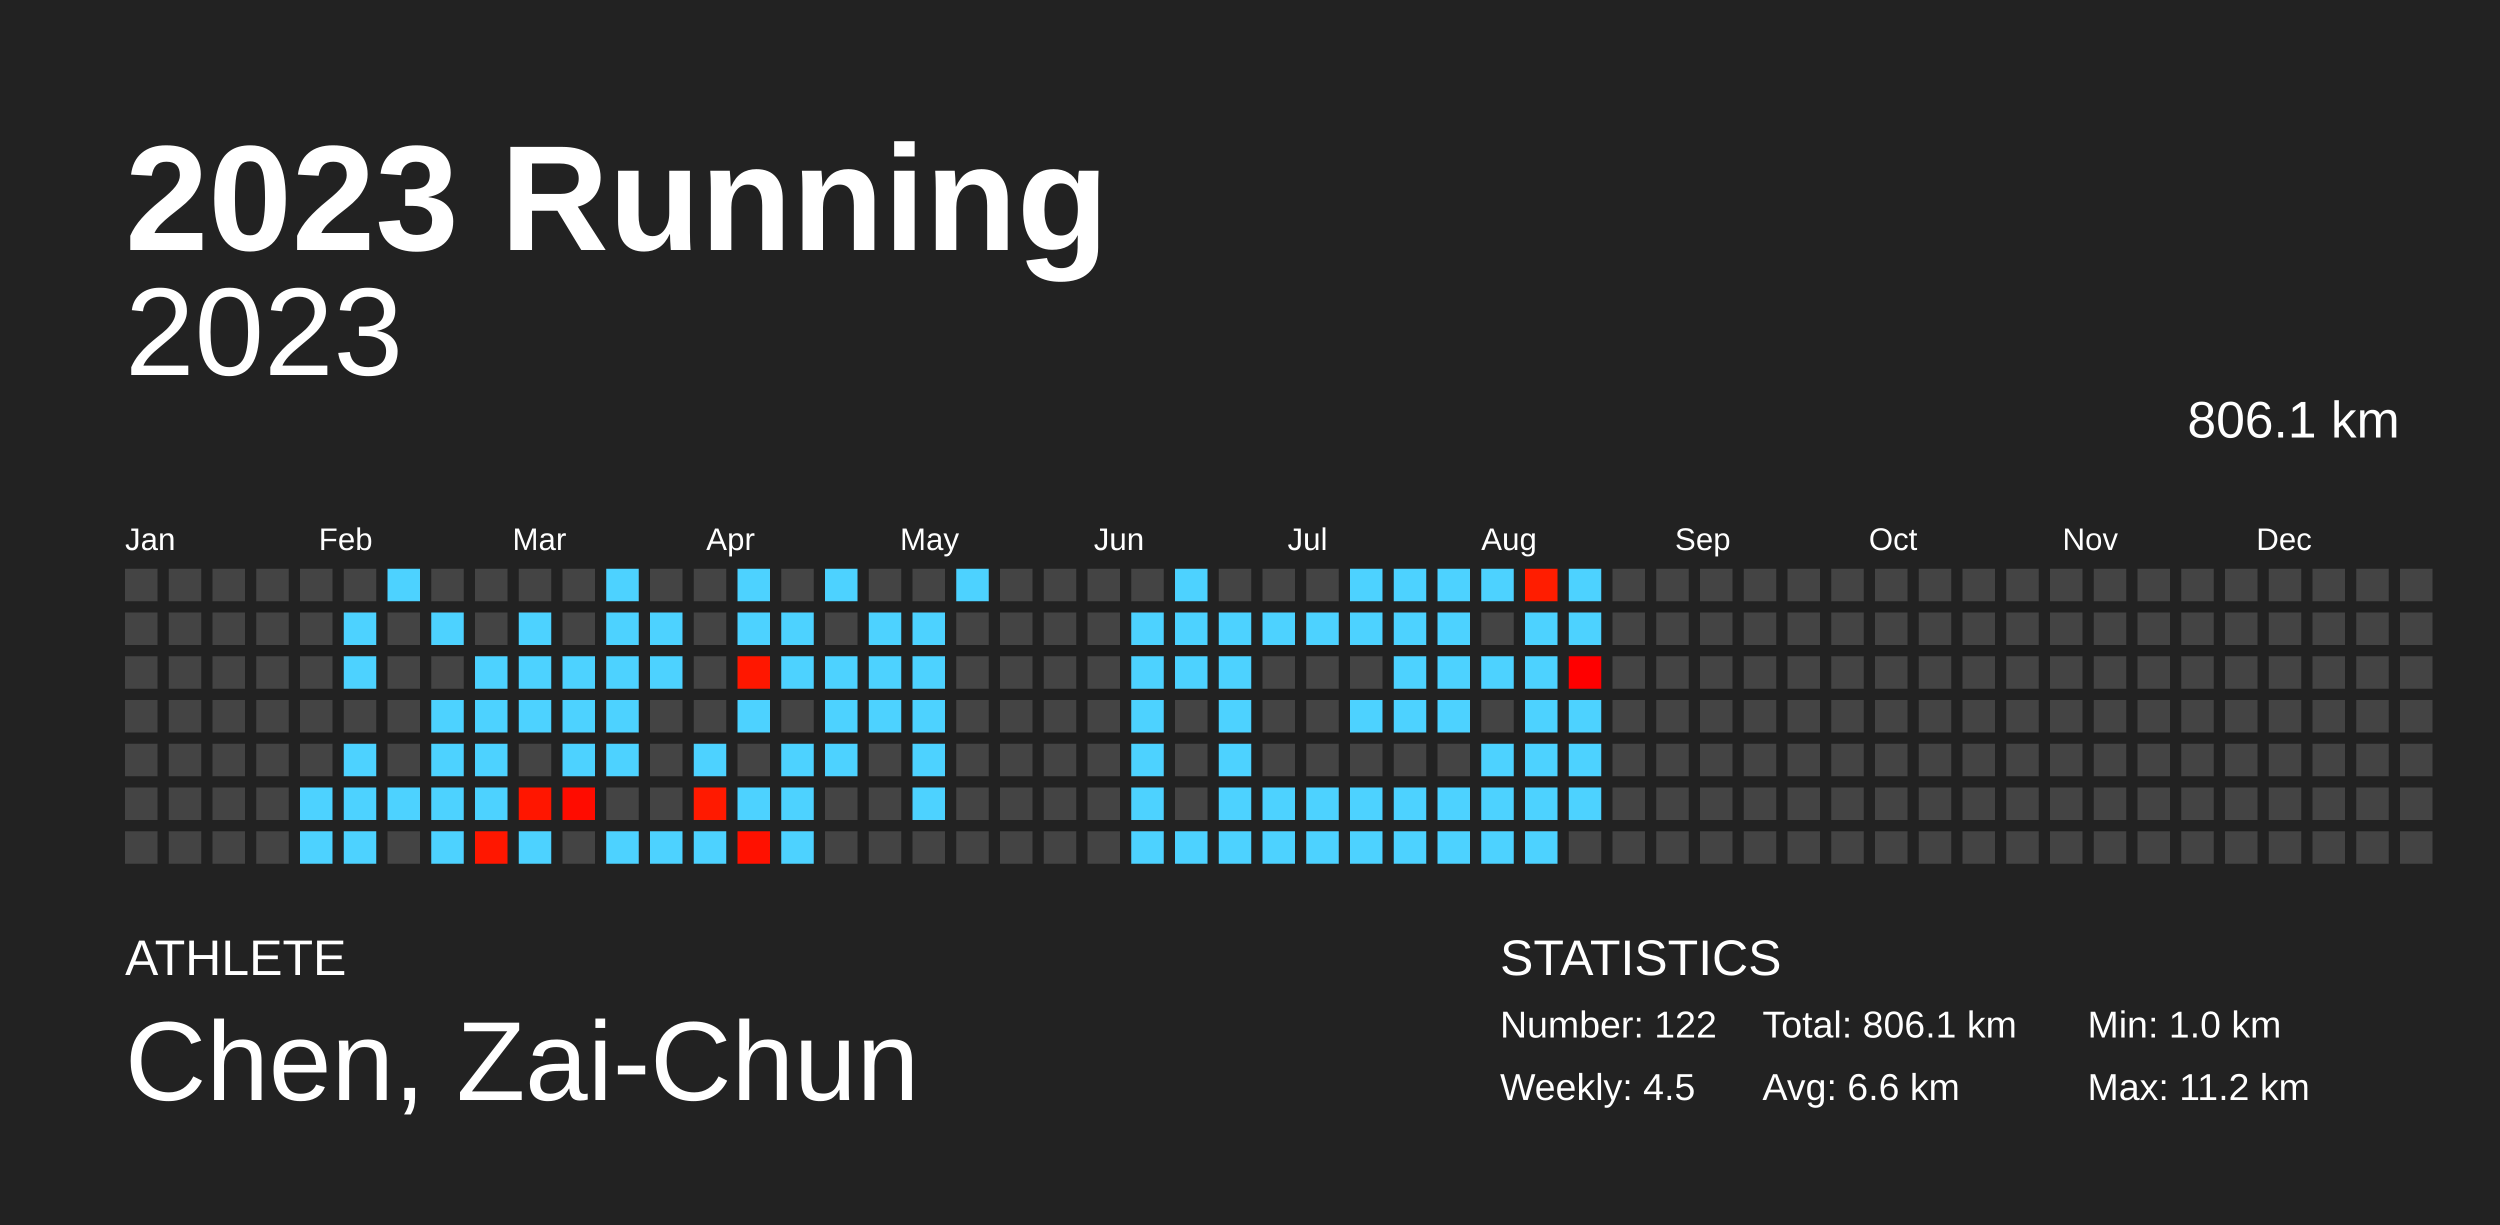
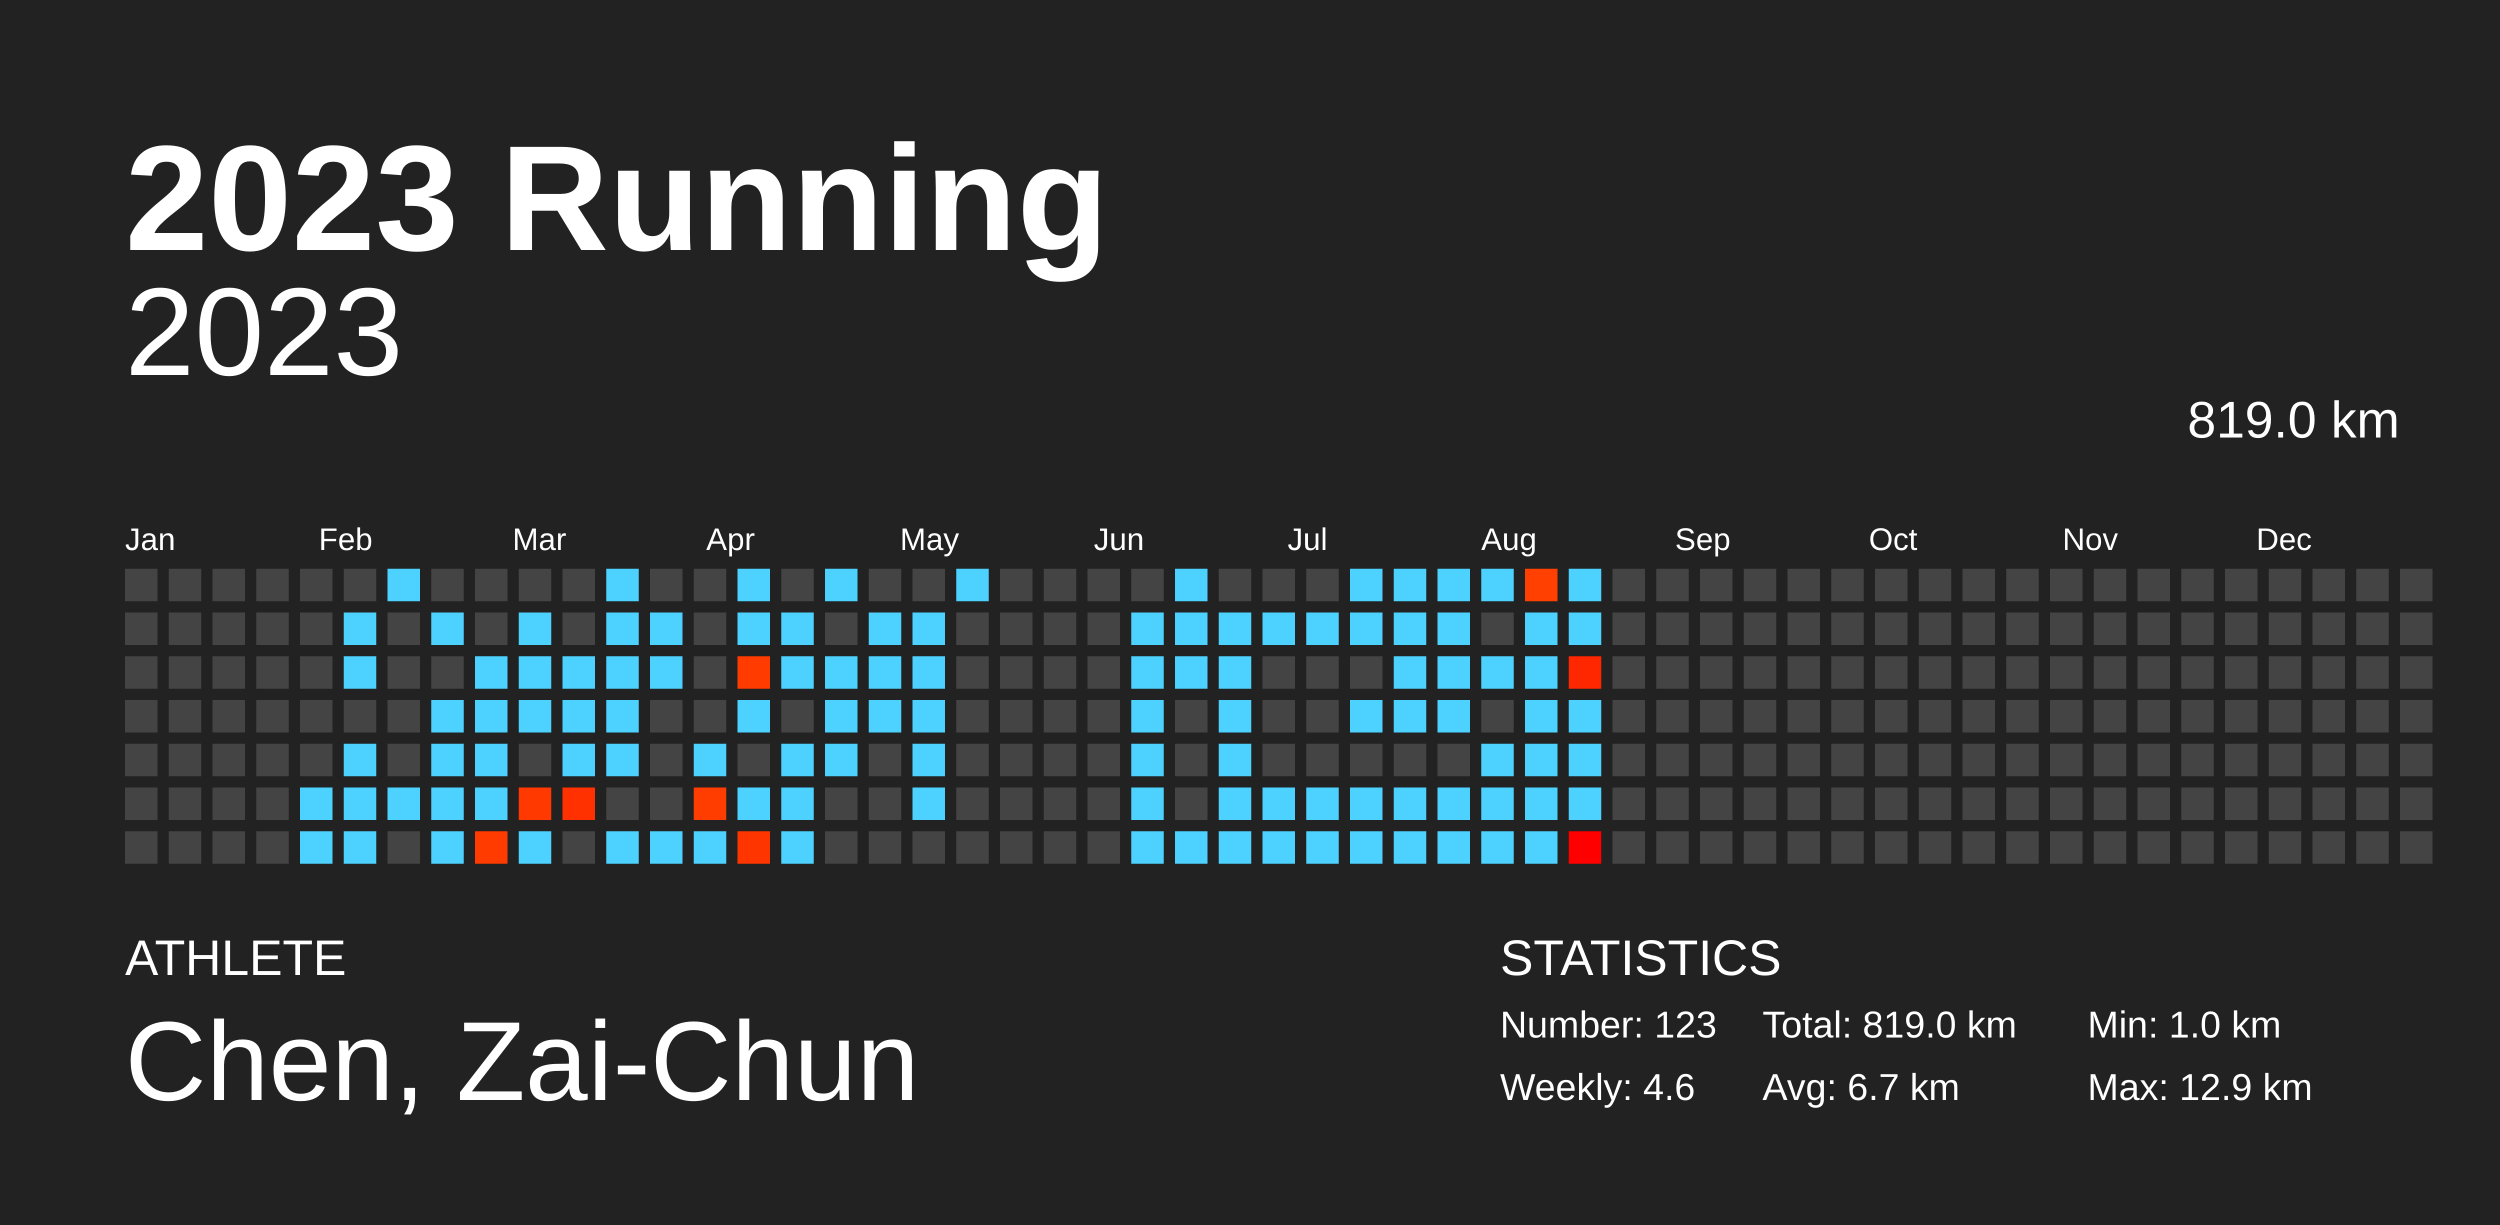
<svg xmlns="http://www.w3.org/2000/svg" baseProfile="full" height="98mm" version="1.1" viewBox="0,0,200,98" width="200mm">
  <defs />
  <rect fill="#222222" height="98" width="200" x="0" y="0" />
  <text fill="#FFFFFF" style="font-size:12px; font-family:Arial; font-weight:bold;" x="10" y="20">2023 Running</text>
  <text fill="#FFFFFF" style="font-size:4px; font-family:Arial" x="10" y="78">ATHLETE</text>
  <text fill="#FFFFFF" style="font-size:9px; font-family:Arial" x="10" y="88">Chen, Zai-Chun</text>
  <text fill="#FFFFFF" style="font-size:4px; font-family:Arial" x="120" y="78">STATISTICS</text>
-   <text fill="#FFFFFF" style="font-size:3px; font-family:Arial" x="120" y="83">Number: 122</text>
-   <text fill="#FFFFFF" style="font-size:3px; font-family:Arial" x="120" y="88">Weekly: 4.5</text>
-   <text fill="#FFFFFF" style="font-size:3px; font-family:Arial" x="141" y="83">Total: 806.1 km</text>
-   <text fill="#FFFFFF" style="font-size:3px; font-family:Arial" x="141" y="88">Avg: 6.6 km</text>
+   <text fill="#FFFFFF" style="font-size:3px; font-family:Arial" x="120" y="83">Number: 123</text>
+   <text fill="#FFFFFF" style="font-size:3px; font-family:Arial" x="120" y="88">Weekly: 4.6</text>
+   <text fill="#FFFFFF" style="font-size:3px; font-family:Arial" x="141" y="83">Total: 819.0 km</text>
+   <text fill="#FFFFFF" style="font-size:3px; font-family:Arial" x="141" y="88">Avg: 6.7 km</text>
  <text fill="#FFFFFF" style="font-size:3px; font-family:Arial" x="167" y="83">Min: 1.0 km</text>
-   <text fill="#FFFFFF" style="font-size:3px; font-family:Arial" x="167" y="88">Max: 11.2 km</text>
+   <text fill="#FFFFFF" style="font-size:3px; font-family:Arial" x="167" y="88">Max: 12.9 km</text>
  <text alignment-baseline="hanging" fill="#FFFFFF" style="font-size:10.0px; font-family:Arial;" x="10" y="30">2023</text>
-   <text alignment-baseline="hanging" fill="#FFFFFF" style="font-size:4.125px; font-family:Arial;" x="175" y="35">806.1 km</text>
+   <text alignment-baseline="hanging" fill="#FFFFFF" style="font-size:4.125px; font-family:Arial;" x="175" y="35">819.0 km</text>
  <text fill="#FFFFFF" style="font-size:2.5px; font-family:Arial" x="10.0" y="44">Jan</text>
  <text fill="#FFFFFF" style="font-size:2.5px; font-family:Arial" x="25.5" y="44">Feb</text>
  <text fill="#FFFFFF" style="font-size:2.5px; font-family:Arial" x="41.0" y="44">Mar</text>
  <text fill="#FFFFFF" style="font-size:2.5px; font-family:Arial" x="56.5" y="44">Apr</text>
  <text fill="#FFFFFF" style="font-size:2.5px; font-family:Arial" x="72.0" y="44">May</text>
  <text fill="#FFFFFF" style="font-size:2.5px; font-family:Arial" x="87.5" y="44">Jun</text>
  <text fill="#FFFFFF" style="font-size:2.5px; font-family:Arial" x="103.0" y="44">Jul</text>
  <text fill="#FFFFFF" style="font-size:2.5px; font-family:Arial" x="118.5" y="44">Aug</text>
  <text fill="#FFFFFF" style="font-size:2.5px; font-family:Arial" x="134.0" y="44">Sep</text>
  <text fill="#FFFFFF" style="font-size:2.5px; font-family:Arial" x="149.5" y="44">Oct</text>
  <text fill="#FFFFFF" style="font-size:2.5px; font-family:Arial" x="165.0" y="44">Nov</text>
  <text fill="#FFFFFF" style="font-size:2.5px; font-family:Arial" x="180.5" y="44">Dec</text>
  <rect fill="#444444" height="2.6" width="2.6" x="10.0" y="45.5" />
  <rect fill="#444444" height="2.6" width="2.6" x="10.0" y="49.0" />
  <rect fill="#444444" height="2.6" width="2.6" x="10.0" y="52.5" />
  <rect fill="#444444" height="2.6" width="2.6" x="10.0" y="56.0" />
  <rect fill="#444444" height="2.6" width="2.6" x="10.0" y="59.5" />
  <rect fill="#444444" height="2.6" width="2.6" x="10.0" y="63.0" />
  <rect fill="#444444" height="2.6" width="2.6" x="10.0" y="66.5" />
  <rect fill="#444444" height="2.6" width="2.6" x="13.5" y="45.5" />
  <rect fill="#444444" height="2.6" width="2.6" x="13.5" y="49.0" />
  <rect fill="#444444" height="2.6" width="2.6" x="13.5" y="52.5" />
  <rect fill="#444444" height="2.6" width="2.6" x="13.5" y="56.0" />
  <rect fill="#444444" height="2.6" width="2.6" x="13.5" y="59.5" />
  <rect fill="#444444" height="2.6" width="2.6" x="13.5" y="63.0" />
  <rect fill="#444444" height="2.6" width="2.6" x="13.5" y="66.5" />
  <rect fill="#444444" height="2.6" width="2.6" x="17.0" y="45.5" />
  <rect fill="#444444" height="2.6" width="2.6" x="17.0" y="49.0" />
  <rect fill="#444444" height="2.6" width="2.6" x="17.0" y="52.5" />
  <rect fill="#444444" height="2.6" width="2.6" x="17.0" y="56.0" />
  <rect fill="#444444" height="2.6" width="2.6" x="17.0" y="59.5" />
  <rect fill="#444444" height="2.6" width="2.6" x="17.0" y="63.0" />
  <rect fill="#444444" height="2.6" width="2.6" x="17.0" y="66.5" />
  <rect fill="#444444" height="2.6" width="2.6" x="20.5" y="45.5" />
  <rect fill="#444444" height="2.6" width="2.6" x="20.5" y="49.0" />
  <rect fill="#444444" height="2.6" width="2.6" x="20.5" y="52.5" />
  <rect fill="#444444" height="2.6" width="2.6" x="20.5" y="56.0" />
  <rect fill="#444444" height="2.6" width="2.6" x="20.5" y="59.5" />
  <rect fill="#444444" height="2.6" width="2.6" x="20.5" y="63.0" />
  <rect fill="#444444" height="2.6" width="2.6" x="20.5" y="66.5" />
  <rect fill="#444444" height="2.6" width="2.6" x="24.0" y="45.5" />
  <rect fill="#444444" height="2.6" width="2.6" x="24.0" y="49.0" />
  <rect fill="#444444" height="2.6" width="2.6" x="24.0" y="52.5" />
  <rect fill="#444444" height="2.6" width="2.6" x="24.0" y="56.0" />
  <rect fill="#444444" height="2.6" width="2.6" x="24.0" y="59.5" />
  <rect fill="#4dd2ff" height="2.6" width="2.6" x="24.0" y="63.0" />
  <rect fill="#4dd2ff" height="2.6" width="2.6" x="24.0" y="66.5" />
  <rect fill="#444444" height="2.6" width="2.6" x="27.5" y="45.5" />
  <rect fill="#4dd2ff" height="2.6" width="2.6" x="27.5" y="49.0" />
  <rect fill="#4dd2ff" height="2.6" width="2.6" x="27.5" y="52.5" />
  <rect fill="#444444" height="2.6" width="2.6" x="27.5" y="56.0" />
  <rect fill="#4dd2ff" height="2.6" width="2.6" x="27.5" y="59.5" />
  <rect fill="#4dd2ff" height="2.6" width="2.6" x="27.5" y="63.0" />
  <rect fill="#4dd2ff" height="2.6" width="2.6" x="27.5" y="66.5" />
  <rect fill="#4dd2ff" height="2.6" width="2.6" x="31.0" y="45.5" />
  <rect fill="#444444" height="2.6" width="2.6" x="31.0" y="49.0" />
  <rect fill="#444444" height="2.6" width="2.6" x="31.0" y="52.5" />
  <rect fill="#444444" height="2.6" width="2.6" x="31.0" y="56.0" />
  <rect fill="#444444" height="2.6" width="2.6" x="31.0" y="59.5" />
  <rect fill="#4dd2ff" height="2.6" width="2.6" x="31.0" y="63.0" />
  <rect fill="#444444" height="2.6" width="2.6" x="31.0" y="66.5" />
  <rect fill="#444444" height="2.6" width="2.6" x="34.5" y="45.5" />
  <rect fill="#4dd2ff" height="2.6" width="2.6" x="34.5" y="49.0" />
  <rect fill="#444444" height="2.6" width="2.6" x="34.5" y="52.5" />
  <rect fill="#4dd2ff" height="2.6" width="2.6" x="34.5" y="56.0" />
  <rect fill="#4dd2ff" height="2.6" width="2.6" x="34.5" y="59.5" />
  <rect fill="#4dd2ff" height="2.6" width="2.6" x="34.5" y="63.0" />
  <rect fill="#4dd2ff" height="2.6" width="2.6" x="34.5" y="66.5" />
  <rect fill="#444444" height="2.6" width="2.6" x="38.0" y="45.5" />
  <rect fill="#444444" height="2.6" width="2.6" x="38.0" y="49.0" />
  <rect fill="#4dd2ff" height="2.6" width="2.6" x="38.0" y="52.5" />
  <rect fill="#4dd2ff" height="2.6" width="2.6" x="38.0" y="56.0" />
  <rect fill="#4dd2ff" height="2.6" width="2.6" x="38.0" y="59.5" />
  <rect fill="#4dd2ff" height="2.6" width="2.6" x="38.0" y="63.0" />
-   <rect fill="#ff1700" height="2.6" width="2.6" x="38.0" y="66.5" />
+   <rect fill="#ff3b00" height="2.6" width="2.6" x="38.0" y="66.5" />
  <rect fill="#444444" height="2.6" width="2.6" x="41.5" y="45.5" />
  <rect fill="#4dd2ff" height="2.6" width="2.6" x="41.5" y="49.0" />
  <rect fill="#4dd2ff" height="2.6" width="2.6" x="41.5" y="52.5" />
  <rect fill="#4dd2ff" height="2.6" width="2.6" x="41.5" y="56.0" />
  <rect fill="#444444" height="2.6" width="2.6" x="41.5" y="59.5" />
-   <rect fill="#ff1600" height="2.6" width="2.6" x="41.5" y="63.0" />
+   <rect fill="#ff3900" height="2.6" width="2.6" x="41.5" y="63.0" />
  <rect fill="#4dd2ff" height="2.6" width="2.6" x="41.5" y="66.5" />
  <rect fill="#444444" height="2.6" width="2.6" x="45.0" y="45.5" />
  <rect fill="#444444" height="2.6" width="2.6" x="45.0" y="49.0" />
  <rect fill="#4dd2ff" height="2.6" width="2.6" x="45.0" y="52.5" />
  <rect fill="#4dd2ff" height="2.6" width="2.6" x="45.0" y="56.0" />
  <rect fill="#4dd2ff" height="2.6" width="2.6" x="45.0" y="59.5" />
-   <rect fill="#ff0c00" height="2.6" width="2.6" x="45.0" y="63.0" />
+   <rect fill="#ff3100" height="2.6" width="2.6" x="45.0" y="63.0" />
  <rect fill="#444444" height="2.6" width="2.6" x="45.0" y="66.5" />
  <rect fill="#4dd2ff" height="2.6" width="2.6" x="48.5" y="45.5" />
  <rect fill="#4dd2ff" height="2.6" width="2.6" x="48.5" y="49.0" />
  <rect fill="#4dd2ff" height="2.6" width="2.6" x="48.5" y="52.5" />
  <rect fill="#4dd2ff" height="2.6" width="2.6" x="48.5" y="56.0" />
  <rect fill="#4dd2ff" height="2.6" width="2.6" x="48.5" y="59.5" />
  <rect fill="#444444" height="2.6" width="2.6" x="48.5" y="63.0" />
  <rect fill="#4dd2ff" height="2.6" width="2.6" x="48.5" y="66.5" />
  <rect fill="#444444" height="2.6" width="2.6" x="52.0" y="45.5" />
  <rect fill="#4dd2ff" height="2.6" width="2.6" x="52.0" y="49.0" />
  <rect fill="#4dd2ff" height="2.6" width="2.6" x="52.0" y="52.5" />
  <rect fill="#444444" height="2.6" width="2.6" x="52.0" y="56.0" />
  <rect fill="#444444" height="2.6" width="2.6" x="52.0" y="59.5" />
  <rect fill="#444444" height="2.6" width="2.6" x="52.0" y="63.0" />
  <rect fill="#4dd2ff" height="2.6" width="2.6" x="52.0" y="66.5" />
  <rect fill="#444444" height="2.6" width="2.6" x="55.5" y="45.5" />
  <rect fill="#444444" height="2.6" width="2.6" x="55.5" y="49.0" />
  <rect fill="#444444" height="2.6" width="2.6" x="55.5" y="52.5" />
  <rect fill="#444444" height="2.6" width="2.6" x="55.5" y="56.0" />
  <rect fill="#4dd2ff" height="2.6" width="2.6" x="55.5" y="59.5" />
-   <rect fill="#ff1a00" height="2.6" width="2.6" x="55.5" y="63.0" />
+   <rect fill="#ff3d00" height="2.6" width="2.6" x="55.5" y="63.0" />
  <rect fill="#4dd2ff" height="2.6" width="2.6" x="55.5" y="66.5" />
  <rect fill="#4dd2ff" height="2.6" width="2.6" x="59.0" y="45.5" />
  <rect fill="#4dd2ff" height="2.6" width="2.6" x="59.0" y="49.0" />
-   <rect fill="#ff1700" height="2.6" width="2.6" x="59.0" y="52.5" />
+   <rect fill="#ff3b00" height="2.6" width="2.6" x="59.0" y="52.5" />
  <rect fill="#4dd2ff" height="2.6" width="2.6" x="59.0" y="56.0" />
  <rect fill="#444444" height="2.6" width="2.6" x="59.0" y="59.5" />
  <rect fill="#4dd2ff" height="2.6" width="2.6" x="59.0" y="63.0" />
-   <rect fill="#ff1100" height="2.6" width="2.6" x="59.0" y="66.5" />
+   <rect fill="#ff3500" height="2.6" width="2.6" x="59.0" y="66.5" />
  <rect fill="#444444" height="2.6" width="2.6" x="62.5" y="45.5" />
  <rect fill="#4dd2ff" height="2.6" width="2.6" x="62.5" y="49.0" />
  <rect fill="#4dd2ff" height="2.6" width="2.6" x="62.5" y="52.5" />
  <rect fill="#444444" height="2.6" width="2.6" x="62.5" y="56.0" />
  <rect fill="#4dd2ff" height="2.6" width="2.6" x="62.5" y="59.5" />
  <rect fill="#4dd2ff" height="2.6" width="2.6" x="62.5" y="63.0" />
  <rect fill="#4dd2ff" height="2.6" width="2.6" x="62.5" y="66.5" />
  <rect fill="#4dd2ff" height="2.6" width="2.6" x="66.0" y="45.5" />
  <rect fill="#444444" height="2.6" width="2.6" x="66.0" y="49.0" />
  <rect fill="#4dd2ff" height="2.6" width="2.6" x="66.0" y="52.5" />
  <rect fill="#4dd2ff" height="2.6" width="2.6" x="66.0" y="56.0" />
  <rect fill="#4dd2ff" height="2.6" width="2.6" x="66.0" y="59.5" />
  <rect fill="#444444" height="2.6" width="2.6" x="66.0" y="63.0" />
  <rect fill="#444444" height="2.6" width="2.6" x="66.0" y="66.5" />
  <rect fill="#444444" height="2.6" width="2.6" x="69.5" y="45.5" />
  <rect fill="#4dd2ff" height="2.6" width="2.6" x="69.5" y="49.0" />
  <rect fill="#4dd2ff" height="2.6" width="2.6" x="69.5" y="52.5" />
  <rect fill="#4dd2ff" height="2.6" width="2.6" x="69.5" y="56.0" />
  <rect fill="#444444" height="2.6" width="2.6" x="69.5" y="59.5" />
  <rect fill="#444444" height="2.6" width="2.6" x="69.5" y="63.0" />
  <rect fill="#444444" height="2.6" width="2.6" x="69.5" y="66.5" />
  <rect fill="#444444" height="2.6" width="2.6" x="73.0" y="45.5" />
  <rect fill="#4dd2ff" height="2.6" width="2.6" x="73.0" y="49.0" />
  <rect fill="#4dd2ff" height="2.6" width="2.6" x="73.0" y="52.5" />
  <rect fill="#4dd2ff" height="2.6" width="2.6" x="73.0" y="56.0" />
  <rect fill="#4dd2ff" height="2.6" width="2.6" x="73.0" y="59.5" />
  <rect fill="#4dd2ff" height="2.6" width="2.6" x="73.0" y="63.0" />
  <rect fill="#444444" height="2.6" width="2.6" x="73.0" y="66.5" />
  <rect fill="#4dd2ff" height="2.6" width="2.6" x="76.5" y="45.5" />
  <rect fill="#444444" height="2.6" width="2.6" x="76.5" y="49.0" />
  <rect fill="#444444" height="2.6" width="2.6" x="76.5" y="52.5" />
  <rect fill="#444444" height="2.6" width="2.6" x="76.5" y="56.0" />
  <rect fill="#444444" height="2.6" width="2.6" x="76.5" y="59.5" />
  <rect fill="#444444" height="2.6" width="2.6" x="76.5" y="63.0" />
  <rect fill="#444444" height="2.6" width="2.6" x="76.5" y="66.5" />
  <rect fill="#444444" height="2.6" width="2.6" x="80.0" y="45.5" />
  <rect fill="#444444" height="2.6" width="2.6" x="80.0" y="49.0" />
  <rect fill="#444444" height="2.6" width="2.6" x="80.0" y="52.5" />
  <rect fill="#444444" height="2.6" width="2.6" x="80.0" y="56.0" />
  <rect fill="#444444" height="2.6" width="2.6" x="80.0" y="59.5" />
  <rect fill="#444444" height="2.6" width="2.6" x="80.0" y="63.0" />
  <rect fill="#444444" height="2.6" width="2.6" x="80.0" y="66.5" />
  <rect fill="#444444" height="2.6" width="2.6" x="83.5" y="45.5" />
  <rect fill="#444444" height="2.6" width="2.6" x="83.5" y="49.0" />
  <rect fill="#444444" height="2.6" width="2.6" x="83.5" y="52.5" />
  <rect fill="#444444" height="2.6" width="2.6" x="83.5" y="56.0" />
  <rect fill="#444444" height="2.6" width="2.6" x="83.5" y="59.5" />
  <rect fill="#444444" height="2.6" width="2.6" x="83.5" y="63.0" />
  <rect fill="#444444" height="2.6" width="2.6" x="83.5" y="66.5" />
  <rect fill="#444444" height="2.6" width="2.6" x="87.0" y="45.5" />
  <rect fill="#444444" height="2.6" width="2.6" x="87.0" y="49.0" />
  <rect fill="#444444" height="2.6" width="2.6" x="87.0" y="52.5" />
  <rect fill="#444444" height="2.6" width="2.6" x="87.0" y="56.0" />
  <rect fill="#444444" height="2.6" width="2.6" x="87.0" y="59.5" />
  <rect fill="#444444" height="2.6" width="2.6" x="87.0" y="63.0" />
  <rect fill="#444444" height="2.6" width="2.6" x="87.0" y="66.5" />
  <rect fill="#444444" height="2.6" width="2.6" x="90.5" y="45.5" />
  <rect fill="#4dd2ff" height="2.6" width="2.6" x="90.5" y="49.0" />
  <rect fill="#4dd2ff" height="2.6" width="2.6" x="90.5" y="52.5" />
  <rect fill="#4dd2ff" height="2.6" width="2.6" x="90.5" y="56.0" />
  <rect fill="#4dd2ff" height="2.6" width="2.6" x="90.5" y="59.5" />
  <rect fill="#4dd2ff" height="2.6" width="2.6" x="90.5" y="63.0" />
  <rect fill="#4dd2ff" height="2.6" width="2.6" x="90.5" y="66.5" />
  <rect fill="#4dd2ff" height="2.6" width="2.6" x="94.0" y="45.5" />
  <rect fill="#4dd2ff" height="2.6" width="2.6" x="94.0" y="49.0" />
  <rect fill="#4dd2ff" height="2.6" width="2.6" x="94.0" y="52.5" />
  <rect fill="#444444" height="2.6" width="2.6" x="94.0" y="56.0" />
  <rect fill="#444444" height="2.6" width="2.6" x="94.0" y="59.5" />
  <rect fill="#444444" height="2.6" width="2.6" x="94.0" y="63.0" />
  <rect fill="#4dd2ff" height="2.6" width="2.6" x="94.0" y="66.5" />
  <rect fill="#444444" height="2.6" width="2.6" x="97.5" y="45.5" />
  <rect fill="#4dd2ff" height="2.6" width="2.6" x="97.5" y="49.0" />
  <rect fill="#4dd2ff" height="2.6" width="2.6" x="97.5" y="52.5" />
  <rect fill="#4dd2ff" height="2.6" width="2.6" x="97.5" y="56.0" />
  <rect fill="#4dd2ff" height="2.6" width="2.6" x="97.5" y="59.5" />
  <rect fill="#4dd2ff" height="2.6" width="2.6" x="97.5" y="63.0" />
  <rect fill="#4dd2ff" height="2.6" width="2.6" x="97.5" y="66.5" />
  <rect fill="#444444" height="2.6" width="2.6" x="101.0" y="45.5" />
  <rect fill="#4dd2ff" height="2.6" width="2.6" x="101.0" y="49.0" />
  <rect fill="#444444" height="2.6" width="2.6" x="101.0" y="52.5" />
  <rect fill="#444444" height="2.6" width="2.6" x="101.0" y="56.0" />
  <rect fill="#444444" height="2.6" width="2.6" x="101.0" y="59.5" />
  <rect fill="#4dd2ff" height="2.6" width="2.6" x="101.0" y="63.0" />
  <rect fill="#4dd2ff" height="2.6" width="2.6" x="101.0" y="66.5" />
  <rect fill="#444444" height="2.6" width="2.6" x="104.5" y="45.5" />
  <rect fill="#4dd2ff" height="2.6" width="2.6" x="104.5" y="49.0" />
  <rect fill="#444444" height="2.6" width="2.6" x="104.5" y="52.5" />
  <rect fill="#444444" height="2.6" width="2.6" x="104.5" y="56.0" />
  <rect fill="#444444" height="2.6" width="2.6" x="104.5" y="59.5" />
  <rect fill="#4dd2ff" height="2.6" width="2.6" x="104.5" y="63.0" />
  <rect fill="#4dd2ff" height="2.6" width="2.6" x="104.5" y="66.5" />
  <rect fill="#4dd2ff" height="2.6" width="2.6" x="108.0" y="45.5" />
  <rect fill="#4dd2ff" height="2.6" width="2.6" x="108.0" y="49.0" />
  <rect fill="#444444" height="2.6" width="2.6" x="108.0" y="52.5" />
  <rect fill="#4dd2ff" height="2.6" width="2.6" x="108.0" y="56.0" />
  <rect fill="#444444" height="2.6" width="2.6" x="108.0" y="59.5" />
  <rect fill="#4dd2ff" height="2.6" width="2.6" x="108.0" y="63.0" />
  <rect fill="#4dd2ff" height="2.6" width="2.6" x="108.0" y="66.5" />
  <rect fill="#4dd2ff" height="2.6" width="2.6" x="111.5" y="45.5" />
  <rect fill="#4dd2ff" height="2.6" width="2.6" x="111.5" y="49.0" />
  <rect fill="#4dd2ff" height="2.6" width="2.6" x="111.5" y="52.5" />
  <rect fill="#4dd2ff" height="2.6" width="2.6" x="111.5" y="56.0" />
  <rect fill="#444444" height="2.6" width="2.6" x="111.5" y="59.5" />
  <rect fill="#4dd2ff" height="2.6" width="2.6" x="111.5" y="63.0" />
  <rect fill="#4dd2ff" height="2.6" width="2.6" x="111.5" y="66.5" />
  <rect fill="#4dd2ff" height="2.6" width="2.6" x="115.0" y="45.5" />
  <rect fill="#4dd2ff" height="2.6" width="2.6" x="115.0" y="49.0" />
  <rect fill="#4dd2ff" height="2.6" width="2.6" x="115.0" y="52.5" />
  <rect fill="#4dd2ff" height="2.6" width="2.6" x="115.0" y="56.0" />
  <rect fill="#444444" height="2.6" width="2.6" x="115.0" y="59.5" />
  <rect fill="#4dd2ff" height="2.6" width="2.6" x="115.0" y="63.0" />
  <rect fill="#4dd2ff" height="2.6" width="2.6" x="115.0" y="66.5" />
  <rect fill="#4dd2ff" height="2.6" width="2.6" x="118.5" y="45.5" />
  <rect fill="#444444" height="2.6" width="2.6" x="118.5" y="49.0" />
  <rect fill="#4dd2ff" height="2.6" width="2.6" x="118.5" y="52.5" />
  <rect fill="#444444" height="2.6" width="2.6" x="118.5" y="56.0" />
  <rect fill="#4dd2ff" height="2.6" width="2.6" x="118.5" y="59.5" />
  <rect fill="#4dd2ff" height="2.6" width="2.6" x="118.5" y="63.0" />
  <rect fill="#4dd2ff" height="2.6" width="2.6" x="118.5" y="66.5" />
-   <rect fill="#ff1d00" height="2.6" width="2.6" x="122.0" y="45.5" />
+   <rect fill="#ff4000" height="2.6" width="2.6" x="122.0" y="45.5" />
  <rect fill="#4dd2ff" height="2.6" width="2.6" x="122.0" y="49.0" />
  <rect fill="#4dd2ff" height="2.6" width="2.6" x="122.0" y="52.5" />
  <rect fill="#4dd2ff" height="2.6" width="2.6" x="122.0" y="56.0" />
  <rect fill="#4dd2ff" height="2.6" width="2.6" x="122.0" y="59.5" />
  <rect fill="#4dd2ff" height="2.6" width="2.6" x="122.0" y="63.0" />
  <rect fill="#4dd2ff" height="2.6" width="2.6" x="122.0" y="66.5" />
  <rect fill="#4dd2ff" height="2.6" width="2.6" x="125.5" y="45.5" />
  <rect fill="#4dd2ff" height="2.6" width="2.6" x="125.5" y="49.0" />
-   <rect fill="#ff0000" height="2.6" width="2.6" x="125.5" y="52.5" />
+   <rect fill="#ff2700" height="2.6" width="2.6" x="125.5" y="52.5" />
  <rect fill="#4dd2ff" height="2.6" width="2.6" x="125.5" y="56.0" />
  <rect fill="#4dd2ff" height="2.6" width="2.6" x="125.5" y="59.5" />
  <rect fill="#4dd2ff" height="2.6" width="2.6" x="125.5" y="63.0" />
-   <rect fill="#444444" height="2.6" width="2.6" x="125.5" y="66.5" />
+   <rect fill="#ff0000" height="2.6" width="2.6" x="125.5" y="66.5" />
  <rect fill="#444444" height="2.6" width="2.6" x="129.0" y="45.5" />
  <rect fill="#444444" height="2.6" width="2.6" x="129.0" y="49.0" />
  <rect fill="#444444" height="2.6" width="2.6" x="129.0" y="52.5" />
  <rect fill="#444444" height="2.6" width="2.6" x="129.0" y="56.0" />
  <rect fill="#444444" height="2.6" width="2.6" x="129.0" y="59.5" />
  <rect fill="#444444" height="2.6" width="2.6" x="129.0" y="63.0" />
  <rect fill="#444444" height="2.6" width="2.6" x="129.0" y="66.5" />
  <rect fill="#444444" height="2.6" width="2.6" x="132.5" y="45.5" />
  <rect fill="#444444" height="2.6" width="2.6" x="132.5" y="49.0" />
  <rect fill="#444444" height="2.6" width="2.6" x="132.5" y="52.5" />
  <rect fill="#444444" height="2.6" width="2.6" x="132.5" y="56.0" />
  <rect fill="#444444" height="2.6" width="2.6" x="132.5" y="59.5" />
  <rect fill="#444444" height="2.6" width="2.6" x="132.5" y="63.0" />
  <rect fill="#444444" height="2.6" width="2.6" x="132.5" y="66.5" />
  <rect fill="#444444" height="2.6" width="2.6" x="136.0" y="45.5" />
  <rect fill="#444444" height="2.6" width="2.6" x="136.0" y="49.0" />
  <rect fill="#444444" height="2.6" width="2.6" x="136.0" y="52.5" />
  <rect fill="#444444" height="2.6" width="2.6" x="136.0" y="56.0" />
  <rect fill="#444444" height="2.6" width="2.6" x="136.0" y="59.5" />
  <rect fill="#444444" height="2.6" width="2.6" x="136.0" y="63.0" />
  <rect fill="#444444" height="2.6" width="2.6" x="136.0" y="66.5" />
  <rect fill="#444444" height="2.6" width="2.6" x="139.5" y="45.5" />
  <rect fill="#444444" height="2.6" width="2.6" x="139.5" y="49.0" />
  <rect fill="#444444" height="2.6" width="2.6" x="139.5" y="52.5" />
  <rect fill="#444444" height="2.6" width="2.6" x="139.5" y="56.0" />
  <rect fill="#444444" height="2.6" width="2.6" x="139.5" y="59.5" />
  <rect fill="#444444" height="2.6" width="2.6" x="139.5" y="63.0" />
  <rect fill="#444444" height="2.6" width="2.6" x="139.5" y="66.5" />
  <rect fill="#444444" height="2.6" width="2.6" x="143.0" y="45.5" />
  <rect fill="#444444" height="2.6" width="2.6" x="143.0" y="49.0" />
  <rect fill="#444444" height="2.6" width="2.6" x="143.0" y="52.5" />
  <rect fill="#444444" height="2.6" width="2.6" x="143.0" y="56.0" />
  <rect fill="#444444" height="2.6" width="2.6" x="143.0" y="59.5" />
  <rect fill="#444444" height="2.6" width="2.6" x="143.0" y="63.0" />
  <rect fill="#444444" height="2.6" width="2.6" x="143.0" y="66.5" />
  <rect fill="#444444" height="2.6" width="2.6" x="146.5" y="45.5" />
  <rect fill="#444444" height="2.6" width="2.6" x="146.5" y="49.0" />
  <rect fill="#444444" height="2.6" width="2.6" x="146.5" y="52.5" />
  <rect fill="#444444" height="2.6" width="2.6" x="146.5" y="56.0" />
  <rect fill="#444444" height="2.6" width="2.6" x="146.5" y="59.5" />
  <rect fill="#444444" height="2.6" width="2.6" x="146.5" y="63.0" />
  <rect fill="#444444" height="2.6" width="2.6" x="146.5" y="66.5" />
  <rect fill="#444444" height="2.6" width="2.6" x="150.0" y="45.5" />
  <rect fill="#444444" height="2.6" width="2.6" x="150.0" y="49.0" />
  <rect fill="#444444" height="2.6" width="2.6" x="150.0" y="52.5" />
  <rect fill="#444444" height="2.6" width="2.6" x="150.0" y="56.0" />
  <rect fill="#444444" height="2.6" width="2.6" x="150.0" y="59.5" />
  <rect fill="#444444" height="2.6" width="2.6" x="150.0" y="63.0" />
  <rect fill="#444444" height="2.6" width="2.6" x="150.0" y="66.5" />
  <rect fill="#444444" height="2.6" width="2.6" x="153.5" y="45.5" />
  <rect fill="#444444" height="2.6" width="2.6" x="153.5" y="49.0" />
  <rect fill="#444444" height="2.6" width="2.6" x="153.5" y="52.5" />
  <rect fill="#444444" height="2.6" width="2.6" x="153.5" y="56.0" />
  <rect fill="#444444" height="2.6" width="2.6" x="153.5" y="59.5" />
  <rect fill="#444444" height="2.6" width="2.6" x="153.5" y="63.0" />
  <rect fill="#444444" height="2.6" width="2.6" x="153.5" y="66.5" />
  <rect fill="#444444" height="2.6" width="2.6" x="157.0" y="45.5" />
  <rect fill="#444444" height="2.6" width="2.6" x="157.0" y="49.0" />
  <rect fill="#444444" height="2.6" width="2.6" x="157.0" y="52.5" />
  <rect fill="#444444" height="2.6" width="2.6" x="157.0" y="56.0" />
  <rect fill="#444444" height="2.6" width="2.6" x="157.0" y="59.5" />
  <rect fill="#444444" height="2.6" width="2.6" x="157.0" y="63.0" />
  <rect fill="#444444" height="2.6" width="2.6" x="157.0" y="66.5" />
  <rect fill="#444444" height="2.6" width="2.6" x="160.5" y="45.5" />
  <rect fill="#444444" height="2.6" width="2.6" x="160.5" y="49.0" />
  <rect fill="#444444" height="2.6" width="2.6" x="160.5" y="52.5" />
  <rect fill="#444444" height="2.6" width="2.6" x="160.5" y="56.0" />
  <rect fill="#444444" height="2.6" width="2.6" x="160.5" y="59.5" />
  <rect fill="#444444" height="2.6" width="2.6" x="160.5" y="63.0" />
  <rect fill="#444444" height="2.6" width="2.6" x="160.5" y="66.5" />
  <rect fill="#444444" height="2.6" width="2.6" x="164.0" y="45.5" />
  <rect fill="#444444" height="2.6" width="2.6" x="164.0" y="49.0" />
  <rect fill="#444444" height="2.6" width="2.6" x="164.0" y="52.5" />
  <rect fill="#444444" height="2.6" width="2.6" x="164.0" y="56.0" />
  <rect fill="#444444" height="2.6" width="2.6" x="164.0" y="59.5" />
  <rect fill="#444444" height="2.6" width="2.6" x="164.0" y="63.0" />
  <rect fill="#444444" height="2.6" width="2.6" x="164.0" y="66.5" />
  <rect fill="#444444" height="2.6" width="2.6" x="167.5" y="45.5" />
  <rect fill="#444444" height="2.6" width="2.6" x="167.5" y="49.0" />
  <rect fill="#444444" height="2.6" width="2.6" x="167.5" y="52.5" />
  <rect fill="#444444" height="2.6" width="2.6" x="167.5" y="56.0" />
  <rect fill="#444444" height="2.6" width="2.6" x="167.5" y="59.5" />
  <rect fill="#444444" height="2.6" width="2.6" x="167.5" y="63.0" />
  <rect fill="#444444" height="2.6" width="2.6" x="167.5" y="66.5" />
  <rect fill="#444444" height="2.6" width="2.6" x="171.0" y="45.5" />
  <rect fill="#444444" height="2.6" width="2.6" x="171.0" y="49.0" />
  <rect fill="#444444" height="2.6" width="2.6" x="171.0" y="52.5" />
  <rect fill="#444444" height="2.6" width="2.6" x="171.0" y="56.0" />
  <rect fill="#444444" height="2.6" width="2.6" x="171.0" y="59.5" />
  <rect fill="#444444" height="2.6" width="2.6" x="171.0" y="63.0" />
  <rect fill="#444444" height="2.6" width="2.6" x="171.0" y="66.5" />
  <rect fill="#444444" height="2.6" width="2.6" x="174.5" y="45.5" />
  <rect fill="#444444" height="2.6" width="2.6" x="174.5" y="49.0" />
  <rect fill="#444444" height="2.6" width="2.6" x="174.5" y="52.5" />
  <rect fill="#444444" height="2.6" width="2.6" x="174.5" y="56.0" />
  <rect fill="#444444" height="2.6" width="2.6" x="174.5" y="59.5" />
  <rect fill="#444444" height="2.6" width="2.6" x="174.5" y="63.0" />
  <rect fill="#444444" height="2.6" width="2.6" x="174.5" y="66.5" />
  <rect fill="#444444" height="2.6" width="2.6" x="178.0" y="45.5" />
  <rect fill="#444444" height="2.6" width="2.6" x="178.0" y="49.0" />
  <rect fill="#444444" height="2.6" width="2.6" x="178.0" y="52.5" />
  <rect fill="#444444" height="2.6" width="2.6" x="178.0" y="56.0" />
  <rect fill="#444444" height="2.6" width="2.6" x="178.0" y="59.5" />
  <rect fill="#444444" height="2.6" width="2.6" x="178.0" y="63.0" />
  <rect fill="#444444" height="2.6" width="2.6" x="178.0" y="66.5" />
  <rect fill="#444444" height="2.6" width="2.6" x="181.5" y="45.5" />
  <rect fill="#444444" height="2.6" width="2.6" x="181.5" y="49.0" />
  <rect fill="#444444" height="2.6" width="2.6" x="181.5" y="52.5" />
  <rect fill="#444444" height="2.6" width="2.6" x="181.5" y="56.0" />
  <rect fill="#444444" height="2.6" width="2.6" x="181.5" y="59.5" />
  <rect fill="#444444" height="2.6" width="2.6" x="181.5" y="63.0" />
  <rect fill="#444444" height="2.6" width="2.6" x="181.5" y="66.5" />
  <rect fill="#444444" height="2.6" width="2.6" x="185.0" y="45.5" />
  <rect fill="#444444" height="2.6" width="2.6" x="185.0" y="49.0" />
  <rect fill="#444444" height="2.6" width="2.6" x="185.0" y="52.5" />
  <rect fill="#444444" height="2.6" width="2.6" x="185.0" y="56.0" />
  <rect fill="#444444" height="2.6" width="2.6" x="185.0" y="59.5" />
  <rect fill="#444444" height="2.6" width="2.6" x="185.0" y="63.0" />
  <rect fill="#444444" height="2.6" width="2.6" x="185.0" y="66.5" />
  <rect fill="#444444" height="2.6" width="2.6" x="188.5" y="45.5" />
  <rect fill="#444444" height="2.6" width="2.6" x="188.5" y="49.0" />
  <rect fill="#444444" height="2.6" width="2.6" x="188.5" y="52.5" />
  <rect fill="#444444" height="2.6" width="2.6" x="188.5" y="56.0" />
  <rect fill="#444444" height="2.6" width="2.6" x="188.5" y="59.5" />
  <rect fill="#444444" height="2.6" width="2.6" x="188.5" y="63.0" />
  <rect fill="#444444" height="2.6" width="2.6" x="188.5" y="66.5" />
  <rect fill="#444444" height="2.6" width="2.6" x="192.0" y="45.5" />
  <rect fill="#444444" height="2.6" width="2.6" x="192.0" y="49.0" />
  <rect fill="#444444" height="2.6" width="2.6" x="192.0" y="52.5" />
  <rect fill="#444444" height="2.6" width="2.6" x="192.0" y="56.0" />
  <rect fill="#444444" height="2.6" width="2.6" x="192.0" y="59.5" />
  <rect fill="#444444" height="2.6" width="2.6" x="192.0" y="63.0" />
  <rect fill="#444444" height="2.6" width="2.6" x="192.0" y="66.5" />
</svg>
